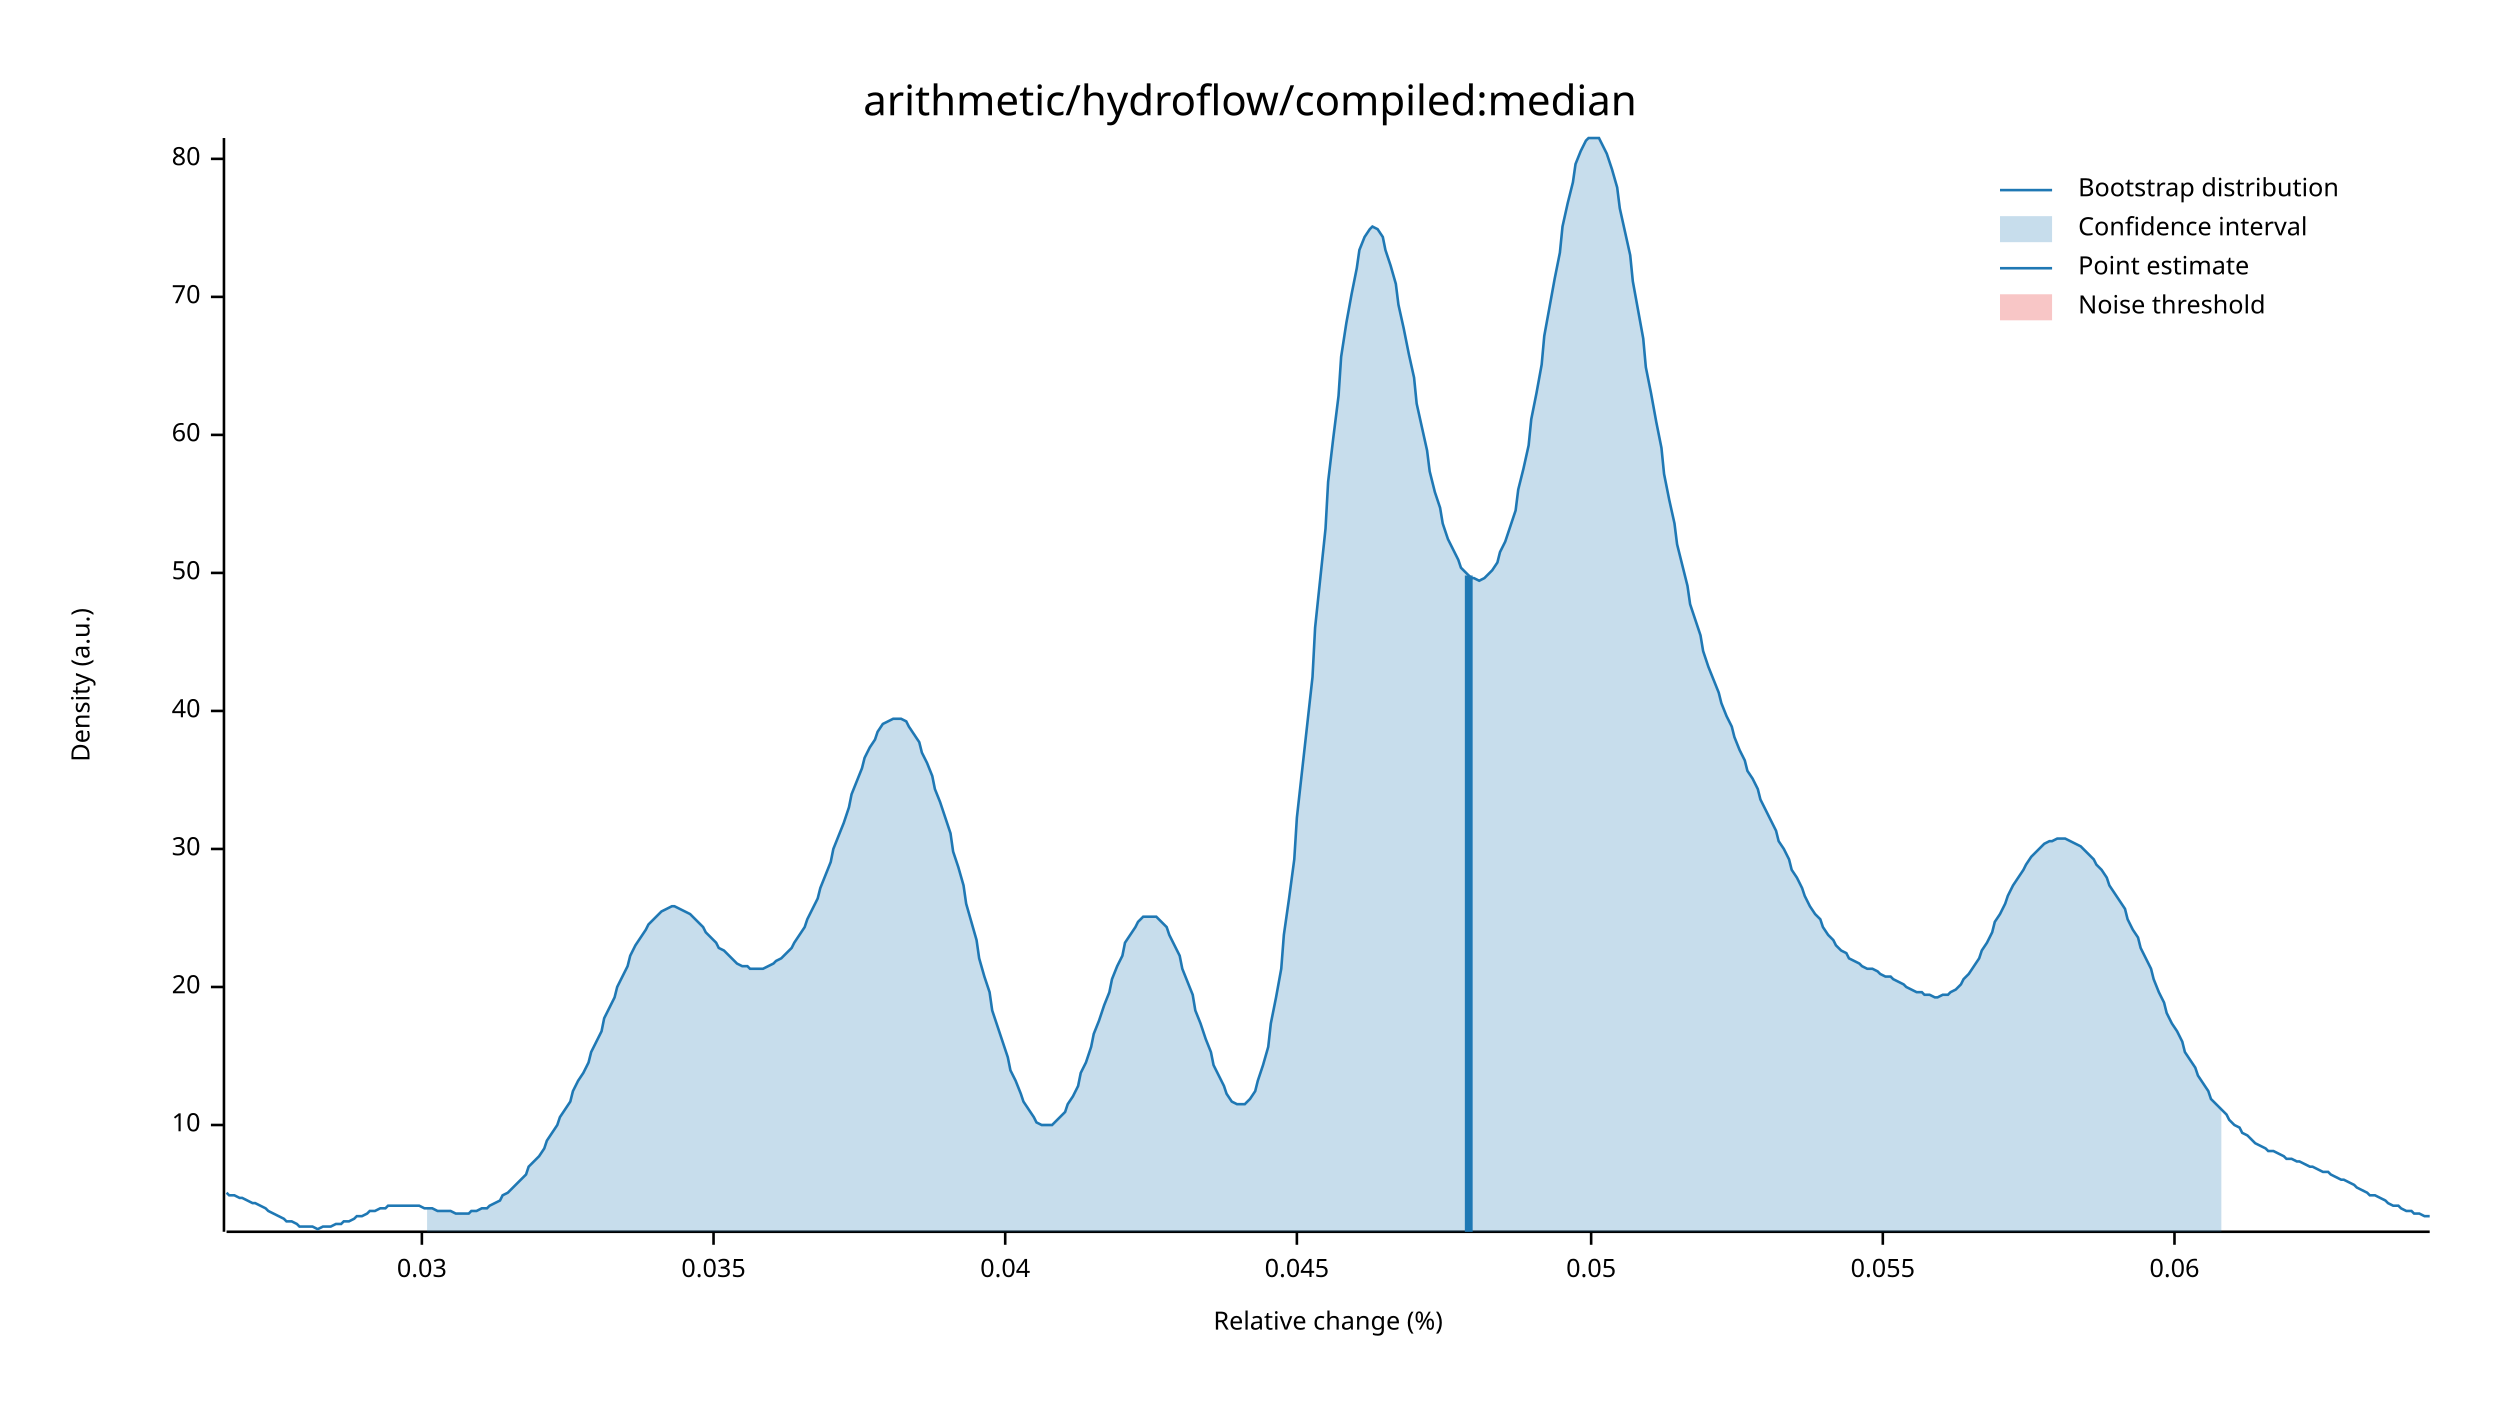
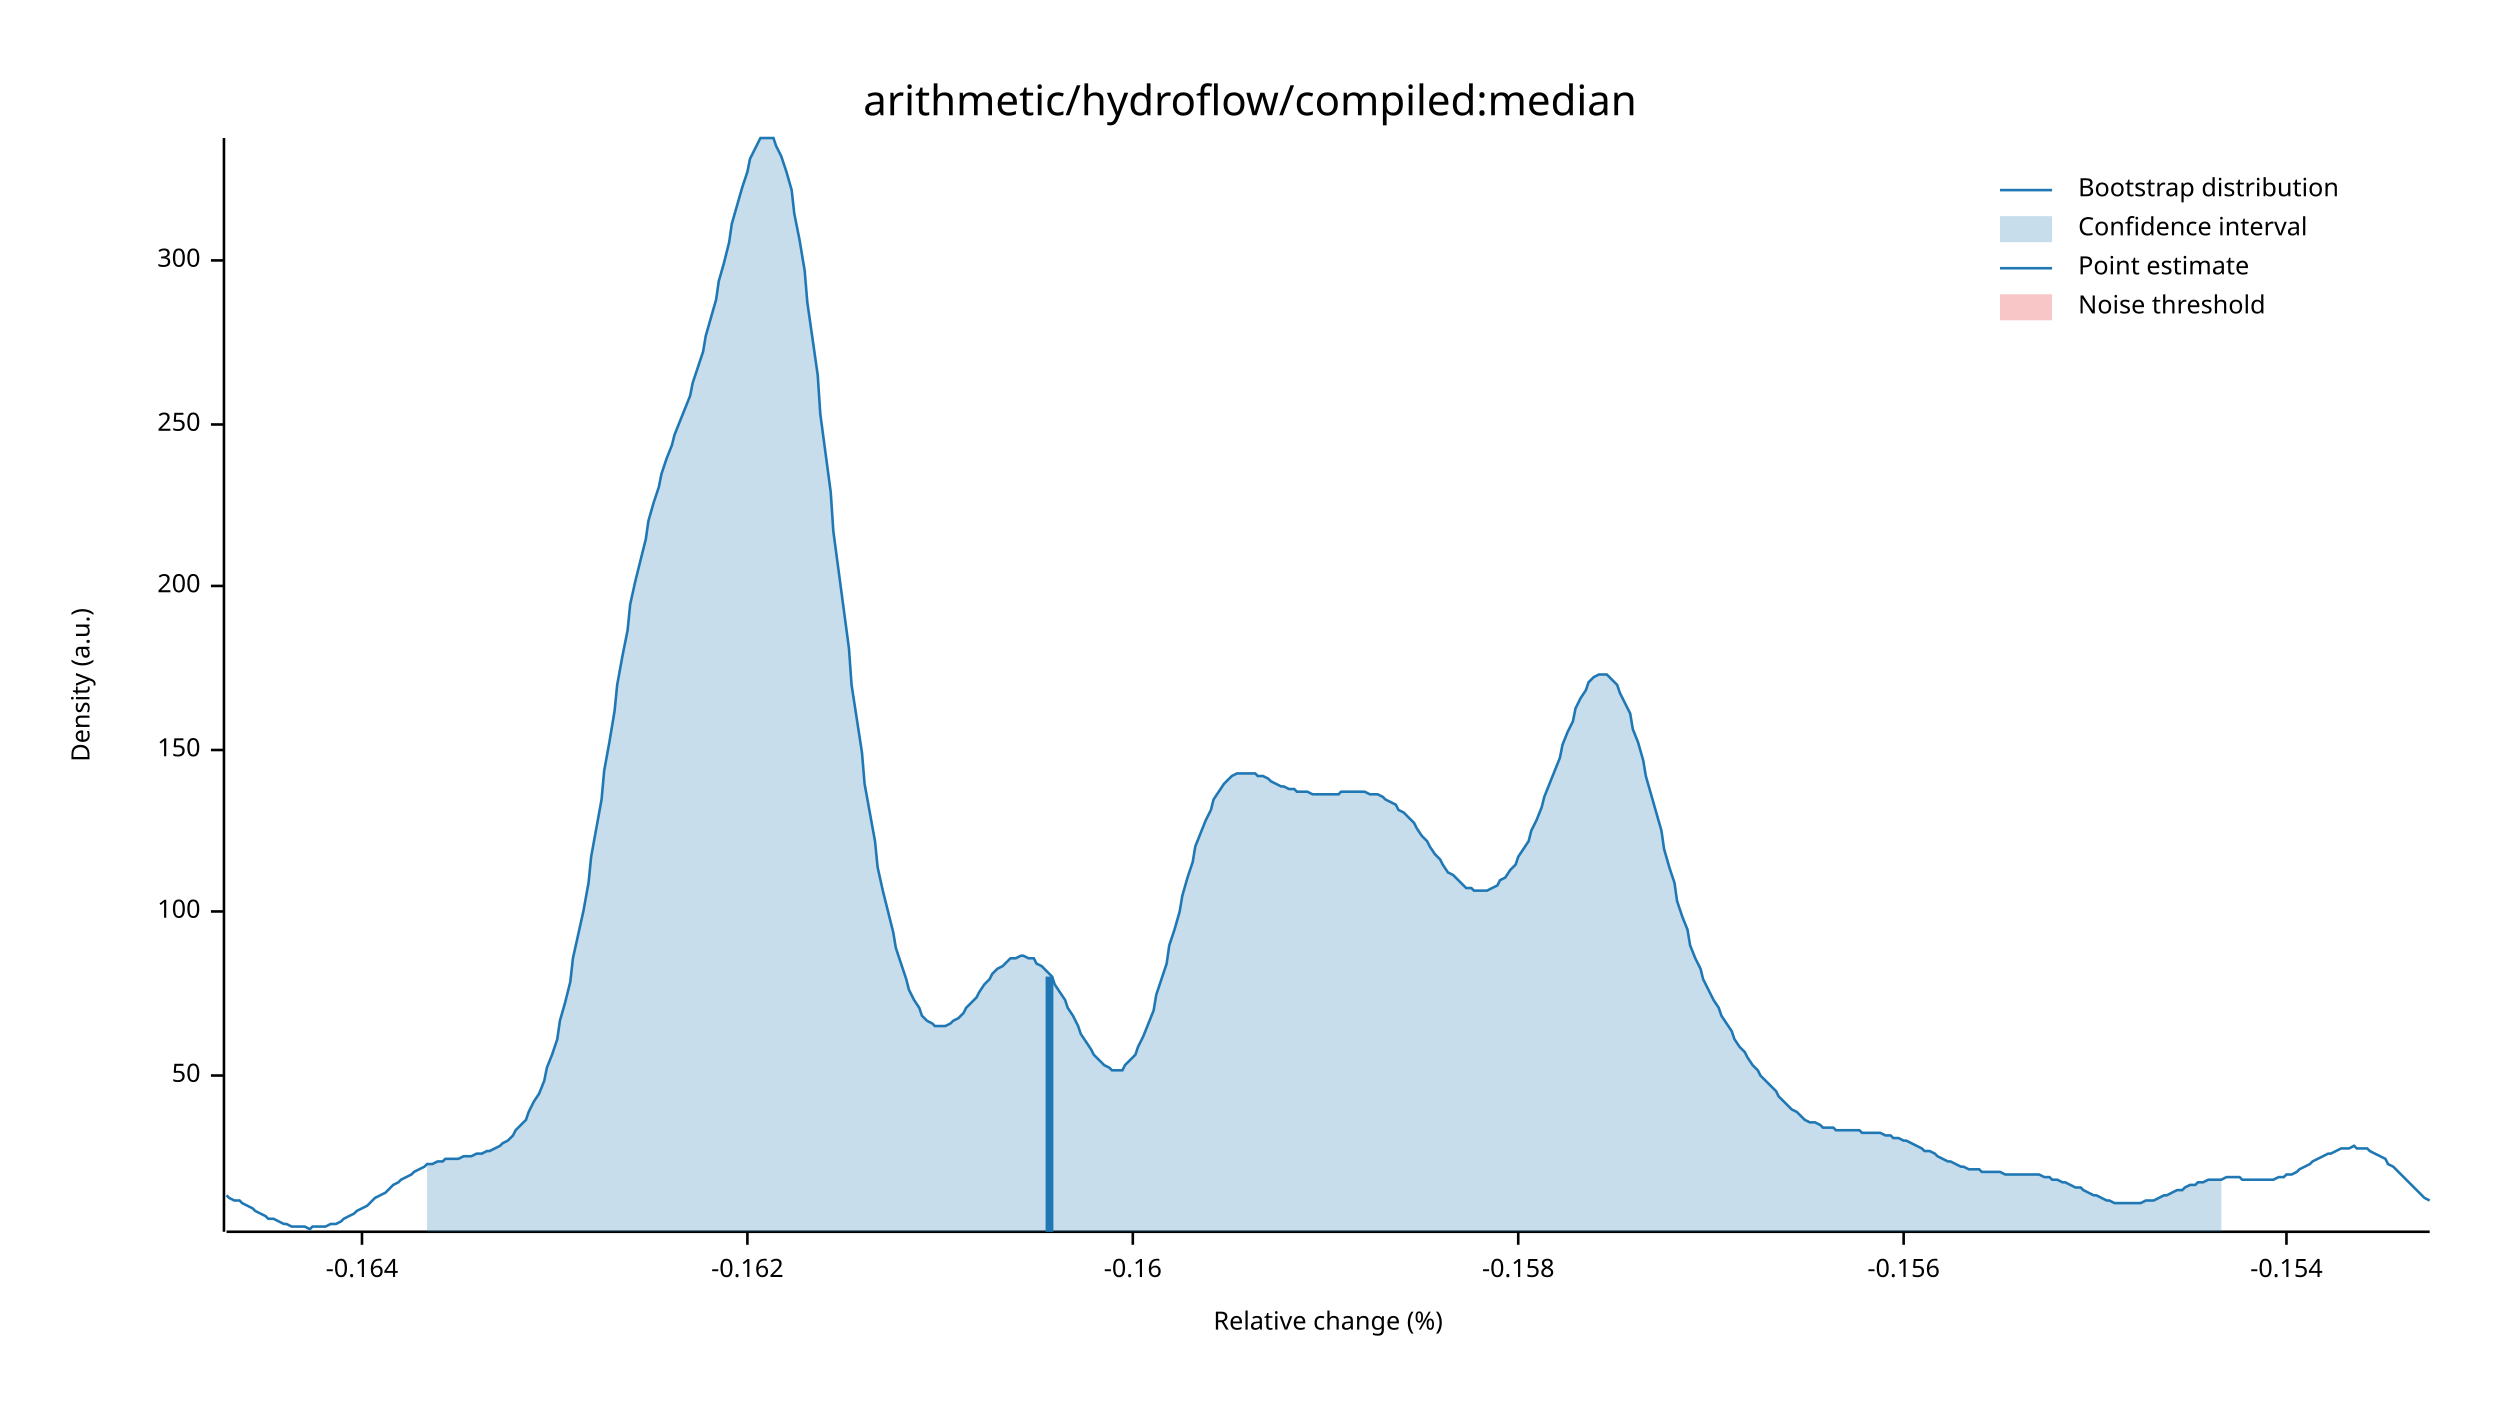
<svg xmlns="http://www.w3.org/2000/svg" width="960" height="540" viewBox="0 0 960 540">
  <text x="480" y="32" dy="0.76em" text-anchor="middle" font-family="sans-serif" font-size="16.129" opacity="1" fill="#000000">
arithmetic/hydroflow/compiled:median
</text>
  <text x="27" y="263" dy="0.76em" text-anchor="middle" font-family="sans-serif" font-size="9.677" opacity="1" fill="#000000" transform="rotate(270, 27, 263)">
Density (a.u.)
</text>
  <text x="510" y="513" dy="-0.5ex" text-anchor="middle" font-family="sans-serif" font-size="9.677" opacity="1" fill="#000000">
Relative change (%)
</text>
  <polyline fill="none" opacity="1" stroke="#000000" stroke-width="1" points="86,53 86,473 " />
-   <text x="77" y="432" dy="0.5ex" text-anchor="end" font-family="sans-serif" font-size="9.677" opacity="1" fill="#000000">
- 10
- </text>
-   <polyline fill="none" opacity="1" stroke="#000000" stroke-width="1" points="81,432 86,432 " />
-   <text x="77" y="379" dy="0.5ex" text-anchor="end" font-family="sans-serif" font-size="9.677" opacity="1" fill="#000000">
- 20
- </text>
-   <polyline fill="none" opacity="1" stroke="#000000" stroke-width="1" points="81,379 86,379 " />
-   <text x="77" y="326" dy="0.5ex" text-anchor="end" font-family="sans-serif" font-size="9.677" opacity="1" fill="#000000">
- 30
- </text>
-   <polyline fill="none" opacity="1" stroke="#000000" stroke-width="1" points="81,326 86,326 " />
-   <text x="77" y="273" dy="0.5ex" text-anchor="end" font-family="sans-serif" font-size="9.677" opacity="1" fill="#000000">
- 40
- </text>
-   <polyline fill="none" opacity="1" stroke="#000000" stroke-width="1" points="81,273 86,273 " />
-   <text x="77" y="220" dy="0.5ex" text-anchor="end" font-family="sans-serif" font-size="9.677" opacity="1" fill="#000000">
+   <text x="77" y="413" dy="0.5ex" text-anchor="end" font-family="sans-serif" font-size="9.677" opacity="1" fill="#000000">
50
</text>
-   <polyline fill="none" opacity="1" stroke="#000000" stroke-width="1" points="81,220 86,220 " />
-   <text x="77" y="167" dy="0.5ex" text-anchor="end" font-family="sans-serif" font-size="9.677" opacity="1" fill="#000000">
- 60
+   <polyline fill="none" opacity="1" stroke="#000000" stroke-width="1" points="81,413 86,413 " />
+   <text x="77" y="350" dy="0.5ex" text-anchor="end" font-family="sans-serif" font-size="9.677" opacity="1" fill="#000000">
+ 100
</text>
-   <polyline fill="none" opacity="1" stroke="#000000" stroke-width="1" points="81,167 86,167 " />
-   <text x="77" y="114" dy="0.5ex" text-anchor="end" font-family="sans-serif" font-size="9.677" opacity="1" fill="#000000">
- 70
+   <polyline fill="none" opacity="1" stroke="#000000" stroke-width="1" points="81,350 86,350 " />
+   <text x="77" y="288" dy="0.5ex" text-anchor="end" font-family="sans-serif" font-size="9.677" opacity="1" fill="#000000">
+ 150
</text>
-   <polyline fill="none" opacity="1" stroke="#000000" stroke-width="1" points="81,114 86,114 " />
-   <text x="77" y="61" dy="0.5ex" text-anchor="end" font-family="sans-serif" font-size="9.677" opacity="1" fill="#000000">
- 80
+   <polyline fill="none" opacity="1" stroke="#000000" stroke-width="1" points="81,288 86,288 " />
+   <text x="77" y="225" dy="0.5ex" text-anchor="end" font-family="sans-serif" font-size="9.677" opacity="1" fill="#000000">
+ 200
</text>
-   <polyline fill="none" opacity="1" stroke="#000000" stroke-width="1" points="81,61 86,61 " />
+   <polyline fill="none" opacity="1" stroke="#000000" stroke-width="1" points="81,225 86,225 " />
+   <text x="77" y="163" dy="0.5ex" text-anchor="end" font-family="sans-serif" font-size="9.677" opacity="1" fill="#000000">
+ 250
+ </text>
+   <polyline fill="none" opacity="1" stroke="#000000" stroke-width="1" points="81,163 86,163 " />
+   <text x="77" y="100" dy="0.5ex" text-anchor="end" font-family="sans-serif" font-size="9.677" opacity="1" fill="#000000">
+ 300
+ </text>
+   <polyline fill="none" opacity="1" stroke="#000000" stroke-width="1" points="81,100 86,100 " />
  <polyline fill="none" opacity="1" stroke="#000000" stroke-width="1" points="87,473 933,473 " />
-   <text x="162" y="483" dy="0.76em" text-anchor="middle" font-family="sans-serif" font-size="9.677" opacity="1" fill="#000000">
- 0.03
+   <text x="139" y="483" dy="0.76em" text-anchor="middle" font-family="sans-serif" font-size="9.677" opacity="1" fill="#000000">
+ -0.164
</text>
-   <polyline fill="none" opacity="1" stroke="#000000" stroke-width="1" points="162,473 162,478 " />
-   <text x="274" y="483" dy="0.76em" text-anchor="middle" font-family="sans-serif" font-size="9.677" opacity="1" fill="#000000">
- 0.035
+   <polyline fill="none" opacity="1" stroke="#000000" stroke-width="1" points="139,473 139,478 " />
+   <text x="287" y="483" dy="0.76em" text-anchor="middle" font-family="sans-serif" font-size="9.677" opacity="1" fill="#000000">
+ -0.162
</text>
-   <polyline fill="none" opacity="1" stroke="#000000" stroke-width="1" points="274,473 274,478 " />
-   <text x="386" y="483" dy="0.76em" text-anchor="middle" font-family="sans-serif" font-size="9.677" opacity="1" fill="#000000">
- 0.04
+   <polyline fill="none" opacity="1" stroke="#000000" stroke-width="1" points="287,473 287,478 " />
+   <text x="435" y="483" dy="0.76em" text-anchor="middle" font-family="sans-serif" font-size="9.677" opacity="1" fill="#000000">
+ -0.16
</text>
-   <polyline fill="none" opacity="1" stroke="#000000" stroke-width="1" points="386,473 386,478 " />
-   <text x="498" y="483" dy="0.76em" text-anchor="middle" font-family="sans-serif" font-size="9.677" opacity="1" fill="#000000">
- 0.045
+   <polyline fill="none" opacity="1" stroke="#000000" stroke-width="1" points="435,473 435,478 " />
+   <text x="583" y="483" dy="0.76em" text-anchor="middle" font-family="sans-serif" font-size="9.677" opacity="1" fill="#000000">
+ -0.158
</text>
-   <polyline fill="none" opacity="1" stroke="#000000" stroke-width="1" points="498,473 498,478 " />
-   <text x="611" y="483" dy="0.76em" text-anchor="middle" font-family="sans-serif" font-size="9.677" opacity="1" fill="#000000">
- 0.05
+   <polyline fill="none" opacity="1" stroke="#000000" stroke-width="1" points="583,473 583,478 " />
+   <text x="731" y="483" dy="0.76em" text-anchor="middle" font-family="sans-serif" font-size="9.677" opacity="1" fill="#000000">
+ -0.156
</text>
-   <polyline fill="none" opacity="1" stroke="#000000" stroke-width="1" points="611,473 611,478 " />
-   <text x="723" y="483" dy="0.76em" text-anchor="middle" font-family="sans-serif" font-size="9.677" opacity="1" fill="#000000">
- 0.055
+   <polyline fill="none" opacity="1" stroke="#000000" stroke-width="1" points="731,473 731,478 " />
+   <text x="878" y="483" dy="0.76em" text-anchor="middle" font-family="sans-serif" font-size="9.677" opacity="1" fill="#000000">
+ -0.154
</text>
-   <polyline fill="none" opacity="1" stroke="#000000" stroke-width="1" points="723,473 723,478 " />
-   <text x="835" y="483" dy="0.76em" text-anchor="middle" font-family="sans-serif" font-size="9.677" opacity="1" fill="#000000">
- 0.06
- </text>
-   <polyline fill="none" opacity="1" stroke="#000000" stroke-width="1" points="835,473 835,478 " />
-   <polyline fill="none" opacity="1" stroke="#1F78B4" stroke-width="1" points="87,458 88,459 90,459 92,460 93,460 95,461 97,462 98,462 100,463 102,464 103,465 105,466 107,467 109,468 110,469 112,469 114,470 115,471 117,471 119,471 120,471 122,472 124,471 125,471 127,471 129,470 131,470 132,469 134,469 136,468 137,467 139,467 141,466 142,465 144,465 146,464 148,464 149,463 151,463 153,463 154,463 156,463 158,463 159,463 161,463 163,464 164,464 166,464 168,465 170,465 171,465 173,465 175,466 176,466 178,466 180,466 181,465 183,465 185,464 187,464 188,463 190,462 192,461 193,459 195,458 197,456 198,455 200,453 202,451 203,448 205,446 207,444 209,441 210,438 212,435 214,432 215,429 217,426 219,423 220,419 222,415 224,412 226,408 227,404 229,400 231,396 232,391 234,387 236,383 237,379 239,375 241,371 242,367 244,363 246,360 248,357 249,355 251,353 253,351 254,350 256,349 258,348 259,348 261,349 263,350 265,351 266,352 268,354 270,356 271,358 273,360 275,362 276,364 278,365 280,367 281,368 283,370 285,371 287,371 288,372 290,372 292,372 293,372 295,371 297,370 298,369 300,368 302,366 304,364 305,362 307,359 309,356 310,353 312,349 314,345 315,341 317,336 319,331 320,326 322,321 324,316 326,310 327,305 329,300 331,295 332,291 334,287 336,284 337,281 339,278 341,277 343,276 344,276 346,276 348,277 349,279 351,282 353,285 354,289 356,293 358,298 359,303 361,308 363,314 365,320 366,327 368,333 370,340 371,347 373,354 375,361 376,368 378,375 380,381 381,388 383,394 385,400 387,406 388,411 390,415 392,420 393,423 395,426 397,429 398,431 400,432 402,432 404,432 405,431 407,429 409,427 410,424 412,421 414,417 415,412 417,408 419,402 420,397 422,392 424,386 426,381 427,376 429,371 431,367 432,362 434,359 436,356 437,354 439,352 441,352 443,352 444,352 446,354 448,356 449,359 451,363 453,367 454,372 456,377 458,382 459,388 461,393 463,399 465,404 466,409 468,413 470,417 471,420 473,423 475,424 476,424 478,424 480,422 482,419 483,415 485,409 487,402 488,393 490,383 492,372 493,359 495,345 497,330 498,314 500,296 502,278 504,260 505,241 507,222 509,203 510,185 512,168 514,152 515,137 517,124 519,113 521,103 522,96 524,91 526,88 527,87 529,88 531,91 532,96 534,102 536,109 537,117 539,126 541,136 543,145 544,155 546,164 548,173 549,181 551,189 553,195 554,201 556,207 558,211 560,215 561,218 563,220 565,222 566,222 568,223 570,222 571,221 573,219 575,216 576,212 578,208 580,202 582,196 583,188 585,180 587,171 588,161 590,151 592,140 593,129 595,118 597,107 599,97 600,87 602,78 604,70 605,63 607,58 609,54 610,53 612,53 614,53 615,55 617,59 619,65 621,72 622,80 624,89 626,98 627,108 629,119 631,130 632,141 634,151 636,162 638,172 639,182 641,192 643,201 644,209 646,217 648,225 649,232 651,238 653,244 654,250 656,256 658,261 660,266 661,270 663,275 665,279 666,283 668,288 670,292 671,296 673,299 675,303 676,307 678,311 680,315 682,319 683,323 685,326 687,330 688,334 690,337 692,341 693,344 695,348 697,351 699,353 700,356 702,359 704,361 705,363 707,365 709,366 710,368 712,369 714,370 715,371 717,372 719,372 721,373 722,374 724,375 726,375 727,376 729,377 731,378 732,379 734,380 736,381 738,381 739,382 741,382 743,383 744,383 746,382 748,382 749,381 751,380 753,378 754,376 756,374 758,371 760,368 761,365 763,362 765,358 766,354 768,351 770,347 771,344 773,340 775,337 777,334 778,332 780,329 782,327 783,326 785,324 787,323 788,323 790,322 792,322 793,322 795,323 797,324 799,325 800,326 802,328 804,330 805,332 807,334 809,337 810,340 812,343 814,346 816,349 817,353 819,357 821,360 822,364 824,368 826,372 827,376 829,381 831,385 832,389 834,393 836,396 838,400 839,404 841,407 843,410 844,413 846,416 848,419 849,422 851,424 853,426 855,428 856,430 858,432 860,433 861,435 863,436 865,438 866,439 868,440 870,441 871,442 873,442 875,443 877,444 878,445 880,445 882,446 883,446 885,447 887,448 888,448 890,449 892,450 894,450 895,451 897,452 899,453 900,453 902,454 904,455 905,456 907,457 909,458 910,459 912,459 914,460 916,461 917,462 919,463 921,463 922,464 924,465 926,465 927,466 929,466 931,467 933,467 " />
-   <polygon opacity="0.25" fill="#1F78B4" points="164,464 166,464 168,465 170,465 171,465 173,465 175,466 176,466 178,466 180,466 181,465 183,465 185,464 187,464 188,463 190,462 192,461 193,459 195,458 197,456 198,455 200,453 202,451 203,448 205,446 207,444 209,441 210,438 212,435 214,432 215,429 217,426 219,423 220,419 222,415 224,412 226,408 227,404 229,400 231,396 232,391 234,387 236,383 237,379 239,375 241,371 242,367 244,363 246,360 248,357 249,355 251,353 253,351 254,350 256,349 258,348 259,348 261,349 263,350 265,351 266,352 268,354 270,356 271,358 273,360 275,362 276,364 278,365 280,367 281,368 283,370 285,371 287,371 288,372 290,372 292,372 293,372 295,371 297,370 298,369 300,368 302,366 304,364 305,362 307,359 309,356 310,353 312,349 314,345 315,341 317,336 319,331 320,326 322,321 324,316 326,310 327,305 329,300 331,295 332,291 334,287 336,284 337,281 339,278 341,277 343,276 344,276 346,276 348,277 349,279 351,282 353,285 354,289 356,293 358,298 359,303 361,308 363,314 365,320 366,327 368,333 370,340 371,347 373,354 375,361 376,368 378,375 380,381 381,388 383,394 385,400 387,406 388,411 390,415 392,420 393,423 395,426 397,429 398,431 400,432 402,432 404,432 405,431 407,429 409,427 410,424 412,421 414,417 415,412 417,408 419,402 420,397 422,392 424,386 426,381 427,376 429,371 431,367 432,362 434,359 436,356 437,354 439,352 441,352 443,352 444,352 446,354 448,356 449,359 451,363 453,367 454,372 456,377 458,382 459,388 461,393 463,399 465,404 466,409 468,413 470,417 471,420 473,423 475,424 476,424 478,424 480,422 482,419 483,415 485,409 487,402 488,393 490,383 492,372 493,359 495,345 497,330 498,314 500,296 502,278 504,260 505,241 507,222 509,203 510,185 512,168 514,152 515,137 517,124 519,113 521,103 522,96 524,91 526,88 527,87 529,88 531,91 532,96 534,102 536,109 537,117 539,126 541,136 543,145 544,155 546,164 548,173 549,181 551,189 553,195 554,201 556,207 558,211 560,215 561,218 563,220 565,222 566,222 568,223 570,222 571,221 573,219 575,216 576,212 578,208 580,202 582,196 583,188 585,180 587,171 588,161 590,151 592,140 593,129 595,118 597,107 599,97 600,87 602,78 604,70 605,63 607,58 609,54 610,53 612,53 614,53 615,55 617,59 619,65 621,72 622,80 624,89 626,98 627,108 629,119 631,130 632,141 634,151 636,162 638,172 639,182 641,192 643,201 644,209 646,217 648,225 649,232 651,238 653,244 654,250 656,256 658,261 660,266 661,270 663,275 665,279 666,283 668,288 670,292 671,296 673,299 675,303 676,307 678,311 680,315 682,319 683,323 685,326 687,330 688,334 690,337 692,341 693,344 695,348 697,351 699,353 700,356 702,359 704,361 705,363 707,365 709,366 710,368 712,369 714,370 715,371 717,372 719,372 721,373 722,374 724,375 726,375 727,376 729,377 731,378 732,379 734,380 736,381 738,381 739,382 741,382 743,383 744,383 746,382 748,382 749,381 751,380 753,378 754,376 756,374 758,371 760,368 761,365 763,362 765,358 766,354 768,351 770,347 771,344 773,340 775,337 777,334 778,332 780,329 782,327 783,326 785,324 787,323 788,323 790,322 792,322 793,322 795,323 797,324 799,325 800,326 802,328 804,330 805,332 807,334 809,337 810,340 812,343 814,346 816,349 817,353 819,357 821,360 822,364 824,368 826,372 827,376 829,381 831,385 832,389 834,393 836,396 838,400 839,404 841,407 843,410 844,413 846,416 848,419 849,422 851,424 853,426 853,473 164,473 " />
-   <polyline fill="none" opacity="1" stroke="#1F78B4" stroke-width="3" points="564,473 564,221 " />
+   <polyline fill="none" opacity="1" stroke="#000000" stroke-width="1" points="878,473 878,478 " />
+   <polyline fill="none" opacity="1" stroke="#1F78B4" stroke-width="1" points="87,459 88,460 90,461 92,461 93,462 95,463 97,464 98,465 100,466 102,467 103,468 105,468 107,469 109,470 110,470 112,471 114,471 115,471 117,471 119,472 120,471 122,471 124,471 125,471 127,470 129,470 131,469 132,468 134,467 136,466 137,465 139,464 141,463 142,462 144,460 146,459 148,458 149,457 151,455 153,454 154,453 156,452 158,451 159,450 161,449 163,448 164,447 166,447 168,446 170,446 171,445 173,445 175,445 176,445 178,444 180,444 181,444 183,443 185,443 187,442 188,442 190,441 192,440 193,439 195,438 197,436 198,434 200,432 202,430 203,427 205,423 207,420 209,415 210,410 212,405 214,399 215,392 217,385 219,377 220,368 222,359 224,350 226,339 227,329 229,318 231,307 232,296 234,285 236,273 237,263 239,252 241,242 242,232 244,223 246,215 248,207 249,200 251,193 253,187 254,182 256,176 258,171 259,167 261,162 263,157 265,152 266,147 268,141 270,135 271,129 273,122 275,115 276,108 278,101 280,93 281,86 283,79 285,72 287,66 288,61 290,57 292,53 293,53 295,53 297,53 298,56 300,60 302,66 304,73 305,82 307,92 309,104 310,116 312,130 314,144 315,159 317,174 319,189 320,204 322,219 324,234 326,249 327,263 329,276 331,289 332,301 334,312 336,323 337,333 339,342 341,350 343,358 344,364 346,370 348,376 349,380 351,384 353,387 354,390 356,392 358,393 359,394 361,394 363,394 365,393 366,392 368,391 370,389 371,387 373,385 375,383 376,381 378,378 380,376 381,374 383,372 385,371 387,369 388,368 390,368 392,367 393,367 395,368 397,368 398,370 400,371 402,373 404,375 405,378 407,381 409,384 410,387 412,390 414,394 415,397 417,400 419,403 420,405 422,407 424,409 426,410 427,411 429,411 431,411 432,409 434,407 436,405 437,402 439,398 441,393 443,388 444,382 446,376 448,370 449,363 451,357 453,350 454,344 456,337 458,331 459,325 461,320 463,315 465,311 466,307 468,304 470,301 471,300 473,298 475,297 476,297 478,297 480,297 482,297 483,298 485,298 487,299 488,300 490,301 492,302 493,302 495,303 497,303 498,304 500,304 502,304 504,305 505,305 507,305 509,305 510,305 512,305 514,305 515,304 517,304 519,304 521,304 522,304 524,304 526,305 527,305 529,305 531,306 532,307 534,308 536,309 537,311 539,312 541,314 543,316 544,318 546,321 548,323 549,325 551,328 553,330 554,332 556,335 558,336 560,338 561,339 563,341 565,341 566,342 568,342 570,342 571,342 573,341 575,340 576,338 578,337 580,334 582,332 583,329 585,326 587,323 588,319 590,315 592,310 593,306 595,301 597,296 599,291 600,286 602,281 604,277 605,272 607,268 609,265 610,262 612,260 614,259 615,259 617,259 619,261 621,263 622,266 624,270 626,274 627,280 629,285 631,292 632,298 634,305 636,312 638,319 639,326 641,333 643,339 644,346 646,352 648,357 649,363 651,368 653,372 654,376 656,380 658,384 660,387 661,390 663,393 665,396 666,399 668,402 670,404 671,406 673,409 675,411 676,413 678,415 680,417 682,419 683,421 685,423 687,425 688,426 690,427 692,429 693,430 695,431 697,431 699,432 700,433 702,433 704,433 705,434 707,434 709,434 710,434 712,434 714,434 715,435 717,435 719,435 721,435 722,435 724,436 726,436 727,437 729,437 731,438 732,438 734,439 736,440 738,441 739,442 741,442 743,443 744,444 746,445 748,446 749,446 751,447 753,448 754,448 756,449 758,449 760,449 761,450 763,450 765,450 766,450 768,450 770,451 771,451 773,451 775,451 777,451 778,451 780,451 782,451 783,451 785,452 787,452 788,453 790,453 792,454 793,454 795,455 797,456 799,456 800,457 802,458 804,459 805,459 807,460 809,461 810,461 812,462 814,462 816,462 817,462 819,462 821,462 822,462 824,461 826,461 827,461 829,460 831,459 832,459 834,458 836,457 838,457 839,456 841,455 843,455 844,454 846,454 848,453 849,453 851,453 853,453 855,452 856,452 858,452 860,452 861,453 863,453 865,453 866,453 868,453 870,453 871,453 873,453 875,452 877,452 878,451 880,451 882,450 883,449 885,448 887,447 888,446 890,445 892,444 894,443 895,443 897,442 899,441 900,441 902,441 904,440 905,441 907,441 909,441 910,442 912,443 914,444 916,445 917,447 919,448 921,450 922,451 924,453 926,455 927,456 929,458 931,460 933,461 " />
+   <polygon opacity="0.25" fill="#1F78B4" points="164,447 166,447 168,446 170,446 171,445 173,445 175,445 176,445 178,444 180,444 181,444 183,443 185,443 187,442 188,442 190,441 192,440 193,439 195,438 197,436 198,434 200,432 202,430 203,427 205,423 207,420 209,415 210,410 212,405 214,399 215,392 217,385 219,377 220,368 222,359 224,350 226,339 227,329 229,318 231,307 232,296 234,285 236,273 237,263 239,252 241,242 242,232 244,223 246,215 248,207 249,200 251,193 253,187 254,182 256,176 258,171 259,167 261,162 263,157 265,152 266,147 268,141 270,135 271,129 273,122 275,115 276,108 278,101 280,93 281,86 283,79 285,72 287,66 288,61 290,57 292,53 293,53 295,53 297,53 298,56 300,60 302,66 304,73 305,82 307,92 309,104 310,116 312,130 314,144 315,159 317,174 319,189 320,204 322,219 324,234 326,249 327,263 329,276 331,289 332,301 334,312 336,323 337,333 339,342 341,350 343,358 344,364 346,370 348,376 349,380 351,384 353,387 354,390 356,392 358,393 359,394 361,394 363,394 365,393 366,392 368,391 370,389 371,387 373,385 375,383 376,381 378,378 380,376 381,374 383,372 385,371 387,369 388,368 390,368 392,367 393,367 395,368 397,368 398,370 400,371 402,373 404,375 405,378 407,381 409,384 410,387 412,390 414,394 415,397 417,400 419,403 420,405 422,407 424,409 426,410 427,411 429,411 431,411 432,409 434,407 436,405 437,402 439,398 441,393 443,388 444,382 446,376 448,370 449,363 451,357 453,350 454,344 456,337 458,331 459,325 461,320 463,315 465,311 466,307 468,304 470,301 471,300 473,298 475,297 476,297 478,297 480,297 482,297 483,298 485,298 487,299 488,300 490,301 492,302 493,302 495,303 497,303 498,304 500,304 502,304 504,305 505,305 507,305 509,305 510,305 512,305 514,305 515,304 517,304 519,304 521,304 522,304 524,304 526,305 527,305 529,305 531,306 532,307 534,308 536,309 537,311 539,312 541,314 543,316 544,318 546,321 548,323 549,325 551,328 553,330 554,332 556,335 558,336 560,338 561,339 563,341 565,341 566,342 568,342 570,342 571,342 573,341 575,340 576,338 578,337 580,334 582,332 583,329 585,326 587,323 588,319 590,315 592,310 593,306 595,301 597,296 599,291 600,286 602,281 604,277 605,272 607,268 609,265 610,262 612,260 614,259 615,259 617,259 619,261 621,263 622,266 624,270 626,274 627,280 629,285 631,292 632,298 634,305 636,312 638,319 639,326 641,333 643,339 644,346 646,352 648,357 649,363 651,368 653,372 654,376 656,380 658,384 660,387 661,390 663,393 665,396 666,399 668,402 670,404 671,406 673,409 675,411 676,413 678,415 680,417 682,419 683,421 685,423 687,425 688,426 690,427 692,429 693,430 695,431 697,431 699,432 700,433 702,433 704,433 705,434 707,434 709,434 710,434 712,434 714,434 715,435 717,435 719,435 721,435 722,435 724,436 726,436 727,437 729,437 731,438 732,438 734,439 736,440 738,441 739,442 741,442 743,443 744,444 746,445 748,446 749,446 751,447 753,448 754,448 756,449 758,449 760,449 761,450 763,450 765,450 766,450 768,450 770,451 771,451 773,451 775,451 777,451 778,451 780,451 782,451 783,451 785,452 787,452 788,453 790,453 792,454 793,454 795,455 797,456 799,456 800,457 802,458 804,459 805,459 807,460 809,461 810,461 812,462 814,462 816,462 817,462 819,462 821,462 822,462 824,461 826,461 827,461 829,460 831,459 832,459 834,458 836,457 838,457 839,456 841,455 843,455 844,454 846,454 848,453 849,453 851,453 853,453 853,473 164,473 " />
+   <polyline fill="none" opacity="1" stroke="#1F78B4" stroke-width="3" points="403,473 403,375 " />
  <rect x="510" y="53" width="0" height="419" opacity="0.1" fill="#E31A1C" stroke="none" />
  <text x="798" y="68" dy="0.76em" text-anchor="start" font-family="sans-serif" font-size="9.677" opacity="1" fill="#000000">
Bootstrap distribution
</text>
  <text x="798" y="83" dy="0.76em" text-anchor="start" font-family="sans-serif" font-size="9.677" opacity="1" fill="#000000">
Confidence interval
</text>
  <text x="798" y="98" dy="0.76em" text-anchor="start" font-family="sans-serif" font-size="9.677" opacity="1" fill="#000000">
Point estimate
</text>
  <text x="798" y="113" dy="0.76em" text-anchor="start" font-family="sans-serif" font-size="9.677" opacity="1" fill="#000000">
Noise threshold
</text>
  <polyline fill="none" opacity="1" stroke="#1F78B4" stroke-width="1" points="768,73 788,73 " />
  <rect x="768" y="83" width="20" height="10" opacity="0.25" fill="#1F78B4" stroke="none" />
  <polyline fill="none" opacity="1" stroke="#1F78B4" stroke-width="1" points="768,103 788,103 " />
  <rect x="768" y="113" width="20" height="10" opacity="0.25" fill="#E31A1C" stroke="none" />
</svg>
